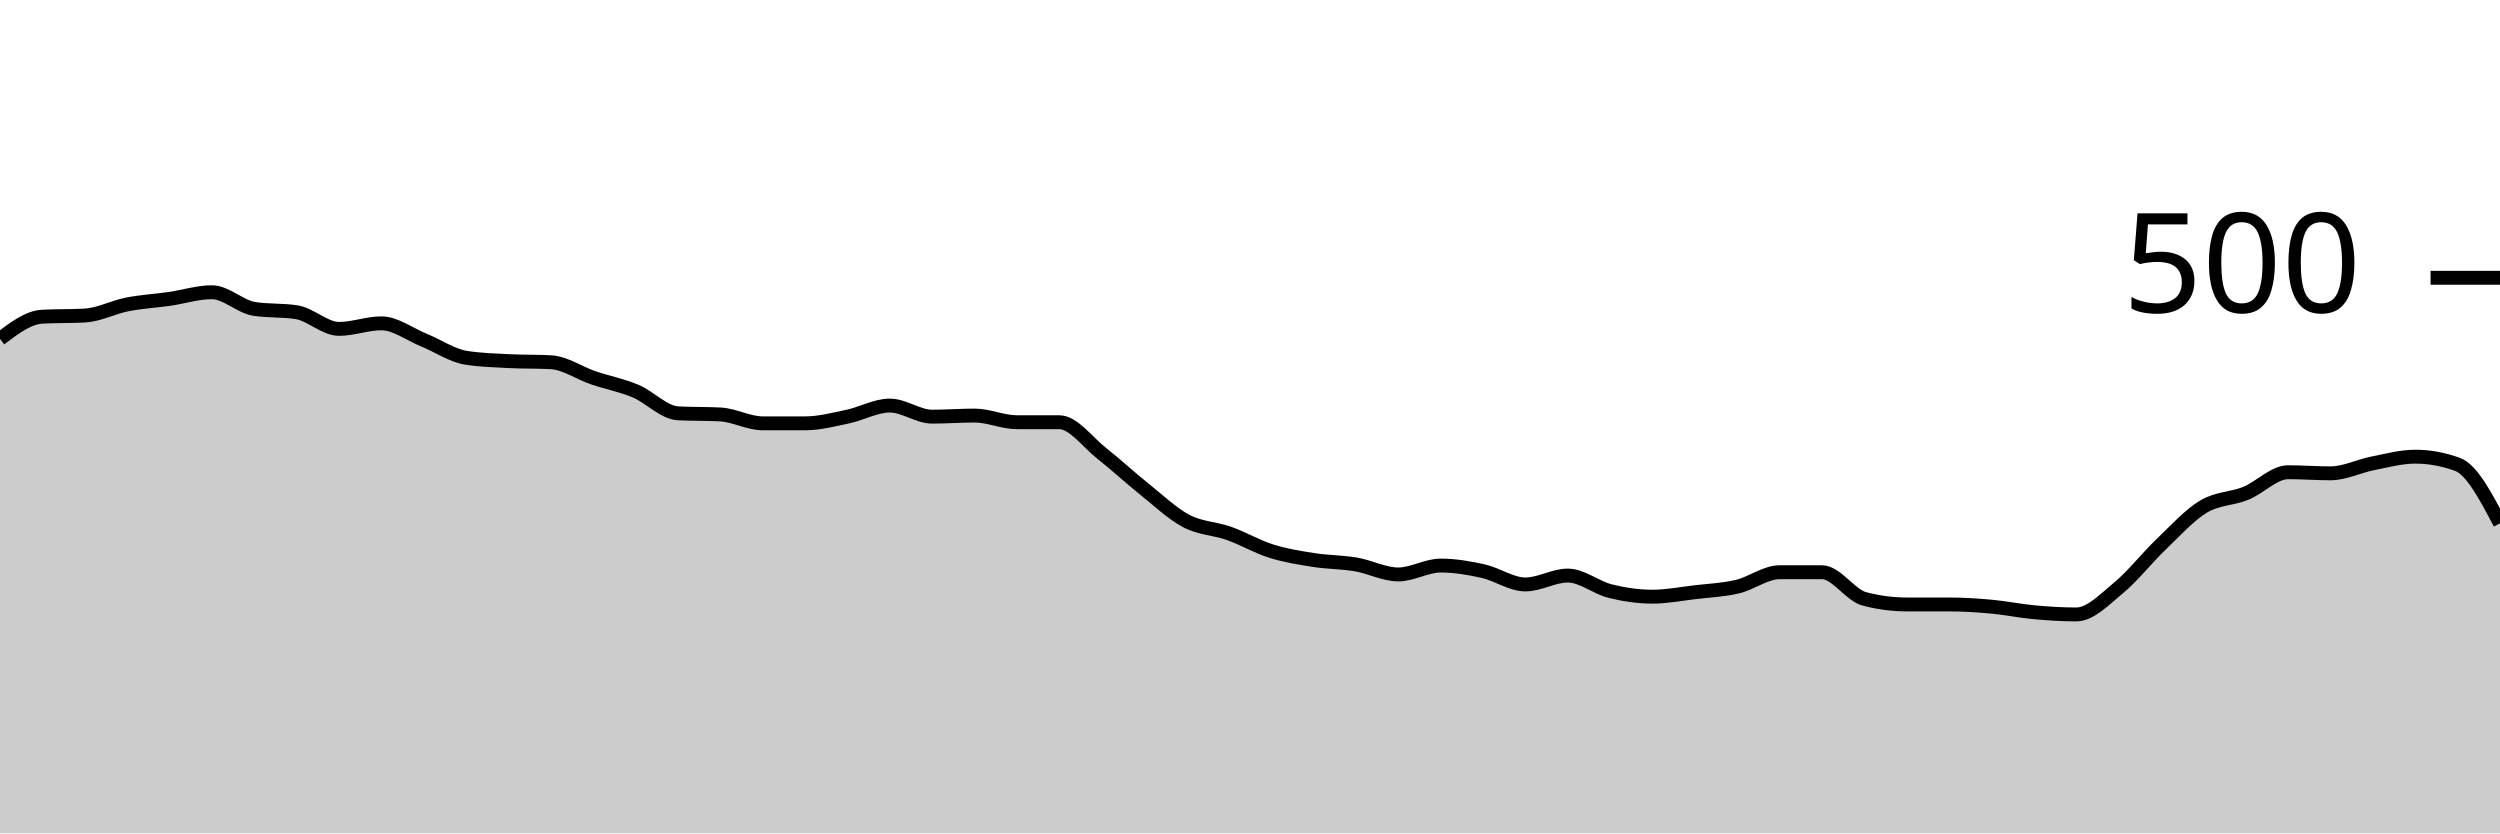
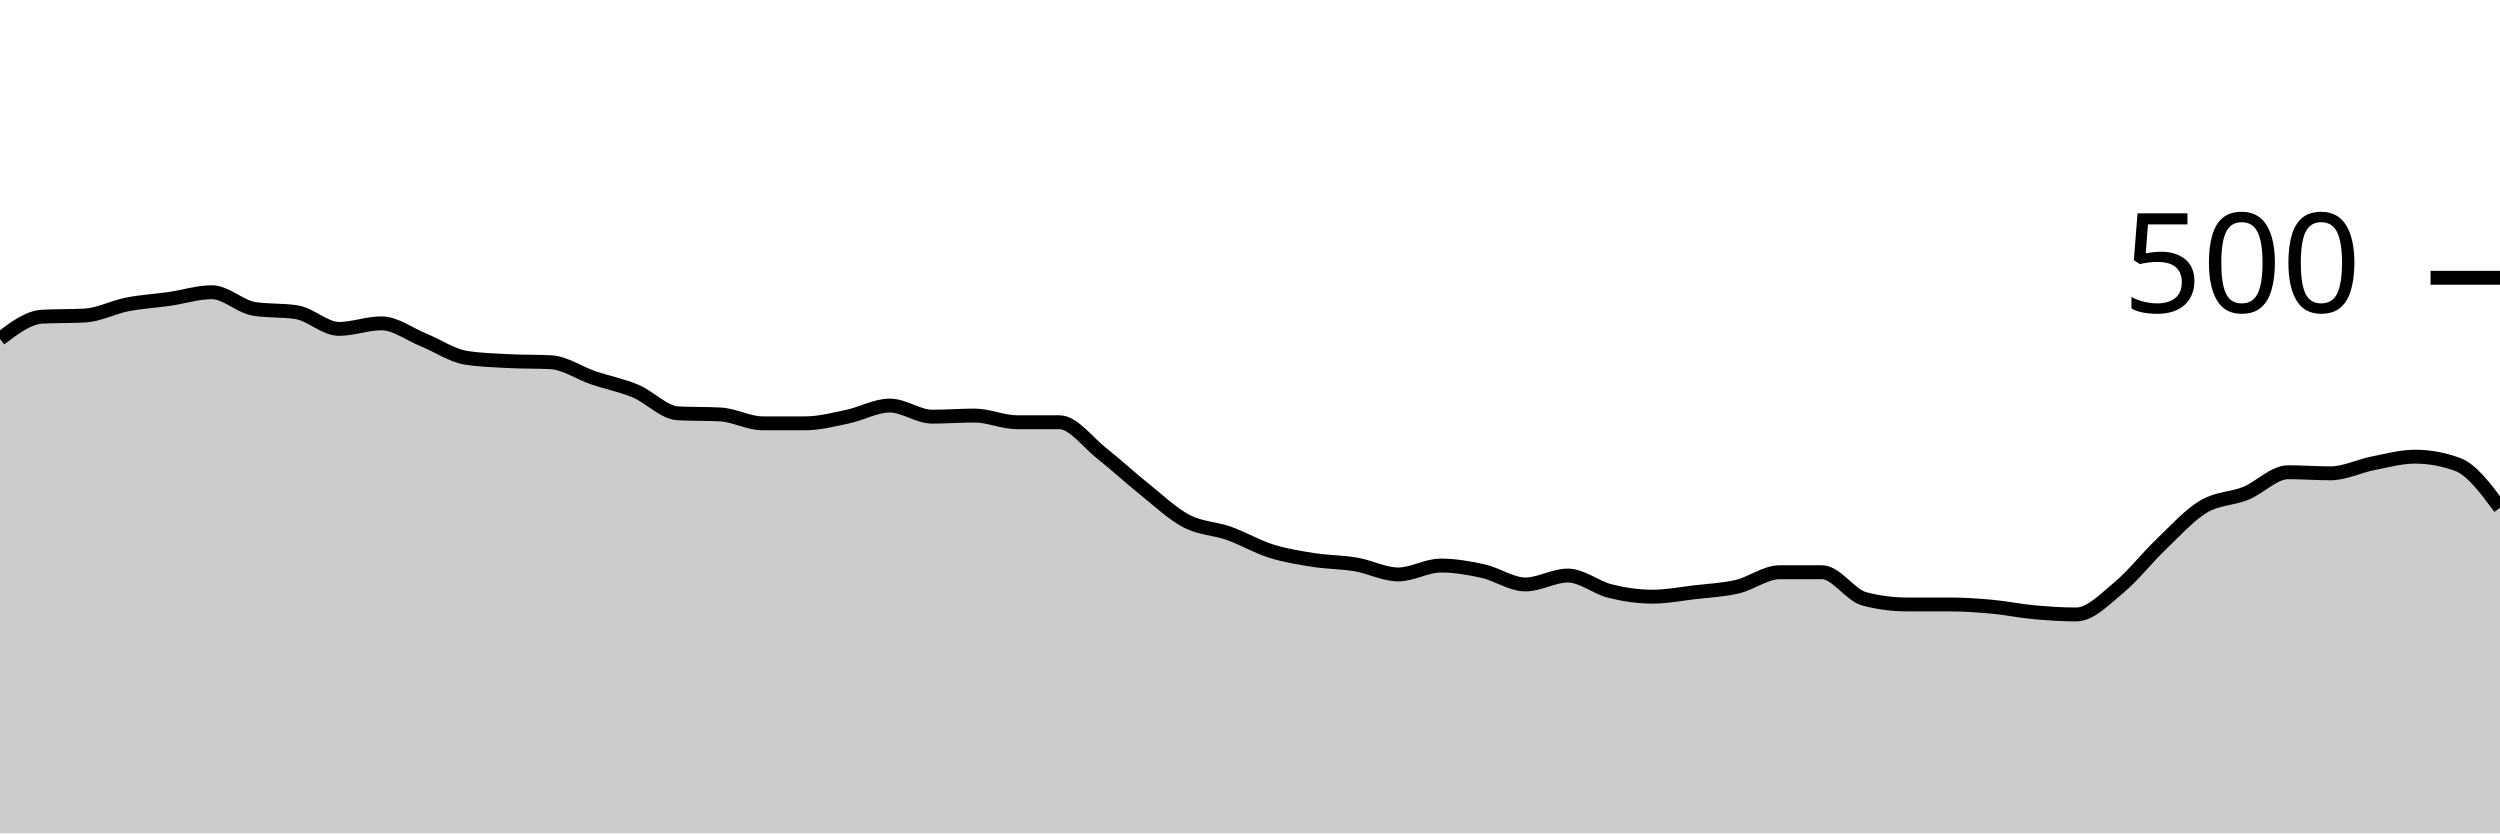
<svg xmlns="http://www.w3.org/2000/svg" viewBox="0 0 180 60">
  <g transform="translate(0,20)">
-     <path class="area" fill="rgba(0, 0, 0, 0.2)" d="M0,4.4C1.017,3.627,2.034,2.853,3.051,2.8C4.068,2.747,5.085,2.773,6.102,2.72C7.119,2.667,8.136,2.12,9.153,1.92C10.169,1.72,11.186,1.667,12.203,1.52C13.22,1.373,14.237,1.04,15.254,1.04C16.271,1.04,17.288,2.08,18.305,2.24C19.322,2.4,20.339,2.32,21.356,2.48C22.373,2.64,23.39,3.68,24.407,3.68C25.424,3.68,26.441,3.28,27.458,3.28C28.475,3.28,29.492,4.067,30.508,4.48C31.525,4.893,32.542,5.6,33.559,5.76C34.576,5.92,35.593,5.947,36.61,6C37.627,6.053,38.644,6.027,39.661,6.08C40.678,6.133,41.695,6.853,42.712,7.2C43.729,7.547,44.746,7.733,45.763,8.16C46.78,8.587,47.797,9.707,48.814,9.76C49.831,9.813,50.847,9.787,51.864,9.84C52.881,9.893,53.898,10.48,54.915,10.48C55.932,10.48,56.949,10.48,57.966,10.48C58.983,10.48,60,10.213,61.017,10C62.034,9.787,63.051,9.2,64.068,9.2C65.085,9.2,66.102,10,67.119,10C68.136,10,69.153,9.92,70.169,9.92C71.186,9.92,72.203,10.4,73.22,10.4C74.237,10.4,75.254,10.4,76.271,10.4C77.288,10.4,78.305,11.84,79.322,12.64C80.339,13.44,81.356,14.387,82.373,15.2C83.39,16.013,84.407,16.987,85.424,17.52C86.441,18.053,87.458,18.04,88.475,18.4C89.492,18.76,90.508,19.36,91.525,19.68C92.542,20,93.559,20.16,94.576,20.32C95.593,20.48,96.61,20.467,97.627,20.64C98.644,20.813,99.661,21.36,100.678,21.36C101.695,21.36,102.712,20.72,103.729,20.72C104.746,20.72,105.763,20.893,106.78,21.12C107.797,21.347,108.814,22.08,109.831,22.08C110.847,22.08,111.864,21.44,112.881,21.44C113.898,21.44,114.915,22.307,115.932,22.56C116.949,22.813,117.966,22.96,118.983,22.96C120,22.96,121.017,22.76,122.034,22.64C123.051,22.52,124.068,22.48,125.085,22.24C126.102,22,127.119,21.2,128.136,21.2C129.153,21.2,130.169,21.2,131.186,21.2C132.203,21.2,133.22,22.853,134.237,23.12C135.254,23.387,136.271,23.52,137.288,23.52C138.305,23.52,139.322,23.52,140.339,23.52C141.356,23.52,142.373,23.587,143.39,23.68C144.407,23.773,145.424,23.987,146.441,24.08C147.458,24.173,148.475,24.24,149.492,24.24C150.508,24.24,151.525,23.16,152.542,22.32C153.559,21.48,154.576,20.173,155.593,19.2C156.61,18.227,157.627,17.093,158.644,16.48C159.661,15.867,160.678,15.933,161.695,15.52C162.712,15.107,163.729,14,164.746,14C165.763,14,166.78,14.08,167.797,14.08C168.814,14.08,169.831,13.56,170.847,13.36C171.864,13.16,172.881,12.88,173.898,12.88C174.915,12.88,175.932,13.067,176.949,13.44C177.966,13.813,178.983,15.747,180,17.68L180,40C178.983,40,177.966,40,176.949,40C175.932,40,174.915,40,173.898,40C172.881,40,171.864,40,170.847,40C169.831,40,168.814,40,167.797,40C166.78,40,165.763,40,164.746,40C163.729,40,162.712,40,161.695,40C160.678,40,159.661,40,158.644,40C157.627,40,156.61,40,155.593,40C154.576,40,153.559,40,152.542,40C151.525,40,150.508,40,149.492,40C148.475,40,147.458,40,146.441,40C145.424,40,144.407,40,143.39,40C142.373,40,141.356,40,140.339,40C139.322,40,138.305,40,137.288,40C136.271,40,135.254,40,134.237,40C133.22,40,132.203,40,131.186,40C130.169,40,129.153,40,128.136,40C127.119,40,126.102,40,125.085,40C124.068,40,123.051,40,122.034,40C121.017,40,120,40,118.983,40C117.966,40,116.949,40,115.932,40C114.915,40,113.898,40,112.881,40C111.864,40,110.847,40,109.831,40C108.814,40,107.797,40,106.78,40C105.763,40,104.746,40,103.729,40C102.712,40,101.695,40,100.678,40C99.661,40,98.644,40,97.627,40C96.61,40,95.593,40,94.576,40C93.559,40,92.542,40,91.525,40C90.508,40,89.492,40,88.475,40C87.458,40,86.441,40,85.424,40C84.407,40,83.39,40,82.373,40C81.356,40,80.339,40,79.322,40C78.305,40,77.288,40,76.271,40C75.254,40,74.237,40,73.22,40C72.203,40,71.186,40,70.169,40C69.153,40,68.136,40,67.119,40C66.102,40,65.085,40,64.068,40C63.051,40,62.034,40,61.017,40C60,40,58.983,40,57.966,40C56.949,40,55.932,40,54.915,40C53.898,40,52.881,40,51.864,40C50.847,40,49.831,40,48.814,40C47.797,40,46.78,40,45.763,40C44.746,40,43.729,40,42.712,40C41.695,40,40.678,40,39.661,40C38.644,40,37.627,40,36.61,40C35.593,40,34.576,40,33.559,40C32.542,40,31.525,40,30.508,40C29.492,40,28.475,40,27.458,40C26.441,40,25.424,40,24.407,40C23.39,40,22.373,40,21.356,40C20.339,40,19.322,40,18.305,40C17.288,40,16.271,40,15.254,40C14.237,40,13.22,40,12.203,40C11.186,40,10.169,40,9.153,40C8.136,40,7.119,40,6.102,40C5.085,40,4.068,40,3.051,40C2.034,40,1.017,40,0,40Z" />
-     <path class="line" stroke="black" fill="none" d="M0,4.4C1.017,3.627,2.034,2.853,3.051,2.8C4.068,2.747,5.085,2.773,6.102,2.72C7.119,2.667,8.136,2.12,9.153,1.92C10.169,1.72,11.186,1.667,12.203,1.52C13.22,1.373,14.237,1.04,15.254,1.04C16.271,1.04,17.288,2.08,18.305,2.24C19.322,2.4,20.339,2.32,21.356,2.48C22.373,2.64,23.39,3.68,24.407,3.68C25.424,3.68,26.441,3.28,27.458,3.28C28.475,3.28,29.492,4.067,30.508,4.48C31.525,4.893,32.542,5.6,33.559,5.76C34.576,5.92,35.593,5.947,36.61,6C37.627,6.053,38.644,6.027,39.661,6.08C40.678,6.133,41.695,6.853,42.712,7.2C43.729,7.547,44.746,7.733,45.763,8.16C46.78,8.587,47.797,9.707,48.814,9.76C49.831,9.813,50.847,9.787,51.864,9.84C52.881,9.893,53.898,10.48,54.915,10.48C55.932,10.48,56.949,10.48,57.966,10.48C58.983,10.48,60,10.213,61.017,10C62.034,9.787,63.051,9.2,64.068,9.2C65.085,9.2,66.102,10,67.119,10C68.136,10,69.153,9.92,70.169,9.92C71.186,9.92,72.203,10.4,73.22,10.4C74.237,10.4,75.254,10.4,76.271,10.4C77.288,10.4,78.305,11.84,79.322,12.64C80.339,13.44,81.356,14.387,82.373,15.2C83.39,16.013,84.407,16.987,85.424,17.52C86.441,18.053,87.458,18.04,88.475,18.4C89.492,18.76,90.508,19.36,91.525,19.68C92.542,20,93.559,20.16,94.576,20.32C95.593,20.48,96.61,20.467,97.627,20.64C98.644,20.813,99.661,21.36,100.678,21.36C101.695,21.36,102.712,20.72,103.729,20.72C104.746,20.72,105.763,20.893,106.78,21.12C107.797,21.347,108.814,22.08,109.831,22.08C110.847,22.08,111.864,21.44,112.881,21.44C113.898,21.44,114.915,22.307,115.932,22.56C116.949,22.813,117.966,22.96,118.983,22.96C120,22.96,121.017,22.76,122.034,22.64C123.051,22.52,124.068,22.48,125.085,22.24C126.102,22,127.119,21.2,128.136,21.2C129.153,21.2,130.169,21.2,131.186,21.2C132.203,21.2,133.22,22.853,134.237,23.12C135.254,23.387,136.271,23.52,137.288,23.52C138.305,23.52,139.322,23.52,140.339,23.52C141.356,23.52,142.373,23.587,143.39,23.68C144.407,23.773,145.424,23.987,146.441,24.08C147.458,24.173,148.475,24.24,149.492,24.24C150.508,24.24,151.525,23.16,152.542,22.32C153.559,21.48,154.576,20.173,155.593,19.2C156.61,18.227,157.627,17.093,158.644,16.48C159.661,15.867,160.678,15.933,161.695,15.52C162.712,15.107,163.729,14,164.746,14C165.763,14,166.78,14.08,167.797,14.08C168.814,14.08,169.831,13.56,170.847,13.36C171.864,13.16,172.881,12.88,173.898,12.88C174.915,12.88,175.932,13.067,176.949,13.44C177.966,13.813,178.983,15.747,180,17.68" />
+     <path class="area" fill="rgba(0, 0, 0, 0.2)" d="M0,4.4C1.017,3.627,2.034,2.853,3.051,2.8C4.068,2.747,5.085,2.773,6.102,2.72C7.119,2.667,8.136,2.12,9.153,1.92C10.169,1.72,11.186,1.667,12.203,1.52C13.22,1.373,14.237,1.04,15.254,1.04C16.271,1.04,17.288,2.08,18.305,2.24C19.322,2.4,20.339,2.32,21.356,2.48C22.373,2.64,23.39,3.68,24.407,3.68C25.424,3.68,26.441,3.28,27.458,3.28C28.475,3.28,29.492,4.067,30.508,4.48C31.525,4.893,32.542,5.6,33.559,5.76C34.576,5.92,35.593,5.947,36.61,6C37.627,6.053,38.644,6.027,39.661,6.08C40.678,6.133,41.695,6.853,42.712,7.2C43.729,7.547,44.746,7.733,45.763,8.16C46.78,8.587,47.797,9.707,48.814,9.76C49.831,9.813,50.847,9.787,51.864,9.84C52.881,9.893,53.898,10.48,54.915,10.48C55.932,10.48,56.949,10.48,57.966,10.48C58.983,10.48,60,10.213,61.017,10C62.034,9.787,63.051,9.2,64.068,9.2C65.085,9.2,66.102,10,67.119,10C68.136,10,69.153,9.92,70.169,9.92C71.186,9.92,72.203,10.4,73.22,10.4C74.237,10.4,75.254,10.4,76.271,10.4C77.288,10.4,78.305,11.84,79.322,12.64C80.339,13.44,81.356,14.387,82.373,15.2C83.39,16.013,84.407,16.987,85.424,17.52C86.441,18.053,87.458,18.04,88.475,18.4C89.492,18.76,90.508,19.36,91.525,19.68C92.542,20,93.559,20.16,94.576,20.32C95.593,20.48,96.61,20.467,97.627,20.64C98.644,20.813,99.661,21.36,100.678,21.36C101.695,21.36,102.712,20.72,103.729,20.72C104.746,20.72,105.763,20.893,106.78,21.12C107.797,21.347,108.814,22.08,109.831,22.08C110.847,22.08,111.864,21.44,112.881,21.44C113.898,21.44,114.915,22.307,115.932,22.56C116.949,22.813,117.966,22.96,118.983,22.96C120,22.96,121.017,22.76,122.034,22.64C123.051,22.52,124.068,22.48,125.085,22.24C126.102,22,127.119,21.2,128.136,21.2C129.153,21.2,130.169,21.2,131.186,21.2C132.203,21.2,133.22,22.853,134.237,23.12C135.254,23.387,136.271,23.52,137.288,23.52C138.305,23.52,139.322,23.52,140.339,23.52C141.356,23.52,142.373,23.587,143.39,23.68C144.407,23.773,145.424,23.987,146.441,24.08C147.458,24.173,148.475,24.24,149.492,24.24C150.508,24.24,151.525,23.16,152.542,22.32C153.559,21.48,154.576,20.173,155.593,19.2C156.61,18.227,157.627,17.093,158.644,16.48C159.661,15.867,160.678,15.933,161.695,15.52C162.712,15.107,163.729,14,164.746,14C165.763,14,166.78,14.08,167.797,14.08C168.814,14.08,169.831,13.56,170.847,13.36C171.864,13.16,172.881,12.88,173.898,12.88C174.915,12.88,175.932,13.067,176.949,13.44C177.966,13.813,178.983,15.187,180,16.56L180,40C178.983,40,177.966,40,176.949,40C175.932,40,174.915,40,173.898,40C172.881,40,171.864,40,170.847,40C169.831,40,168.814,40,167.797,40C166.78,40,165.763,40,164.746,40C163.729,40,162.712,40,161.695,40C160.678,40,159.661,40,158.644,40C157.627,40,156.61,40,155.593,40C154.576,40,153.559,40,152.542,40C151.525,40,150.508,40,149.492,40C148.475,40,147.458,40,146.441,40C145.424,40,144.407,40,143.39,40C142.373,40,141.356,40,140.339,40C139.322,40,138.305,40,137.288,40C136.271,40,135.254,40,134.237,40C133.22,40,132.203,40,131.186,40C130.169,40,129.153,40,128.136,40C127.119,40,126.102,40,125.085,40C124.068,40,123.051,40,122.034,40C121.017,40,120,40,118.983,40C117.966,40,116.949,40,115.932,40C114.915,40,113.898,40,112.881,40C111.864,40,110.847,40,109.831,40C108.814,40,107.797,40,106.78,40C105.763,40,104.746,40,103.729,40C102.712,40,101.695,40,100.678,40C99.661,40,98.644,40,97.627,40C96.61,40,95.593,40,94.576,40C93.559,40,92.542,40,91.525,40C90.508,40,89.492,40,88.475,40C87.458,40,86.441,40,85.424,40C84.407,40,83.39,40,82.373,40C81.356,40,80.339,40,79.322,40C78.305,40,77.288,40,76.271,40C75.254,40,74.237,40,73.22,40C72.203,40,71.186,40,70.169,40C69.153,40,68.136,40,67.119,40C66.102,40,65.085,40,64.068,40C63.051,40,62.034,40,61.017,40C60,40,58.983,40,57.966,40C56.949,40,55.932,40,54.915,40C53.898,40,52.881,40,51.864,40C50.847,40,49.831,40,48.814,40C47.797,40,46.78,40,45.763,40C44.746,40,43.729,40,42.712,40C41.695,40,40.678,40,39.661,40C38.644,40,37.627,40,36.61,40C35.593,40,34.576,40,33.559,40C32.542,40,31.525,40,30.508,40C29.492,40,28.475,40,27.458,40C26.441,40,25.424,40,24.407,40C23.39,40,22.373,40,21.356,40C20.339,40,19.322,40,18.305,40C17.288,40,16.271,40,15.254,40C14.237,40,13.22,40,12.203,40C11.186,40,10.169,40,9.153,40C8.136,40,7.119,40,6.102,40C5.085,40,4.068,40,3.051,40C2.034,40,1.017,40,0,40Z" />
+     <path class="line" stroke="black" fill="none" d="M0,4.4C1.017,3.627,2.034,2.853,3.051,2.8C4.068,2.747,5.085,2.773,6.102,2.72C7.119,2.667,8.136,2.12,9.153,1.92C10.169,1.72,11.186,1.667,12.203,1.52C13.22,1.373,14.237,1.04,15.254,1.04C16.271,1.04,17.288,2.08,18.305,2.24C19.322,2.4,20.339,2.32,21.356,2.48C22.373,2.64,23.39,3.68,24.407,3.68C25.424,3.68,26.441,3.28,27.458,3.28C28.475,3.28,29.492,4.067,30.508,4.48C31.525,4.893,32.542,5.6,33.559,5.76C34.576,5.92,35.593,5.947,36.61,6C37.627,6.053,38.644,6.027,39.661,6.08C40.678,6.133,41.695,6.853,42.712,7.2C43.729,7.547,44.746,7.733,45.763,8.16C46.78,8.587,47.797,9.707,48.814,9.76C49.831,9.813,50.847,9.787,51.864,9.84C52.881,9.893,53.898,10.48,54.915,10.48C55.932,10.48,56.949,10.48,57.966,10.48C58.983,10.48,60,10.213,61.017,10C62.034,9.787,63.051,9.2,64.068,9.2C65.085,9.2,66.102,10,67.119,10C68.136,10,69.153,9.92,70.169,9.92C71.186,9.92,72.203,10.4,73.22,10.4C74.237,10.4,75.254,10.4,76.271,10.4C77.288,10.4,78.305,11.84,79.322,12.64C80.339,13.44,81.356,14.387,82.373,15.2C83.39,16.013,84.407,16.987,85.424,17.52C86.441,18.053,87.458,18.04,88.475,18.4C89.492,18.76,90.508,19.36,91.525,19.68C92.542,20,93.559,20.16,94.576,20.32C95.593,20.48,96.61,20.467,97.627,20.64C98.644,20.813,99.661,21.36,100.678,21.36C101.695,21.36,102.712,20.72,103.729,20.72C104.746,20.72,105.763,20.893,106.78,21.12C107.797,21.347,108.814,22.08,109.831,22.08C110.847,22.08,111.864,21.44,112.881,21.44C113.898,21.44,114.915,22.307,115.932,22.56C116.949,22.813,117.966,22.96,118.983,22.96C120,22.96,121.017,22.76,122.034,22.64C123.051,22.52,124.068,22.48,125.085,22.24C126.102,22,127.119,21.2,128.136,21.2C129.153,21.2,130.169,21.2,131.186,21.2C132.203,21.2,133.22,22.853,134.237,23.12C135.254,23.387,136.271,23.52,137.288,23.52C138.305,23.52,139.322,23.52,140.339,23.52C141.356,23.52,142.373,23.587,143.39,23.68C144.407,23.773,145.424,23.987,146.441,24.08C147.458,24.173,148.475,24.24,149.492,24.24C150.508,24.24,151.525,23.16,152.542,22.32C153.559,21.48,154.576,20.173,155.593,19.2C156.61,18.227,157.627,17.093,158.644,16.48C159.661,15.867,160.678,15.933,161.695,15.52C162.712,15.107,163.729,14,164.746,14C165.763,14,166.78,14.08,167.797,14.08C168.814,14.08,169.831,13.56,170.847,13.36C171.864,13.16,172.881,12.88,173.898,12.88C174.915,12.88,175.932,13.067,176.949,13.44C177.966,13.813,178.983,15.187,180,16.56" />
    <path class="axis-ceiling" stroke-width="1" stroke="black" fill="none" d="M175,0L180,0" />
    <text class="axis-ceiling-label" font-family="sans-serif" text-anchor="end" font-size="10px" x="170" y="2.5">500</text>
  </g>
</svg>
